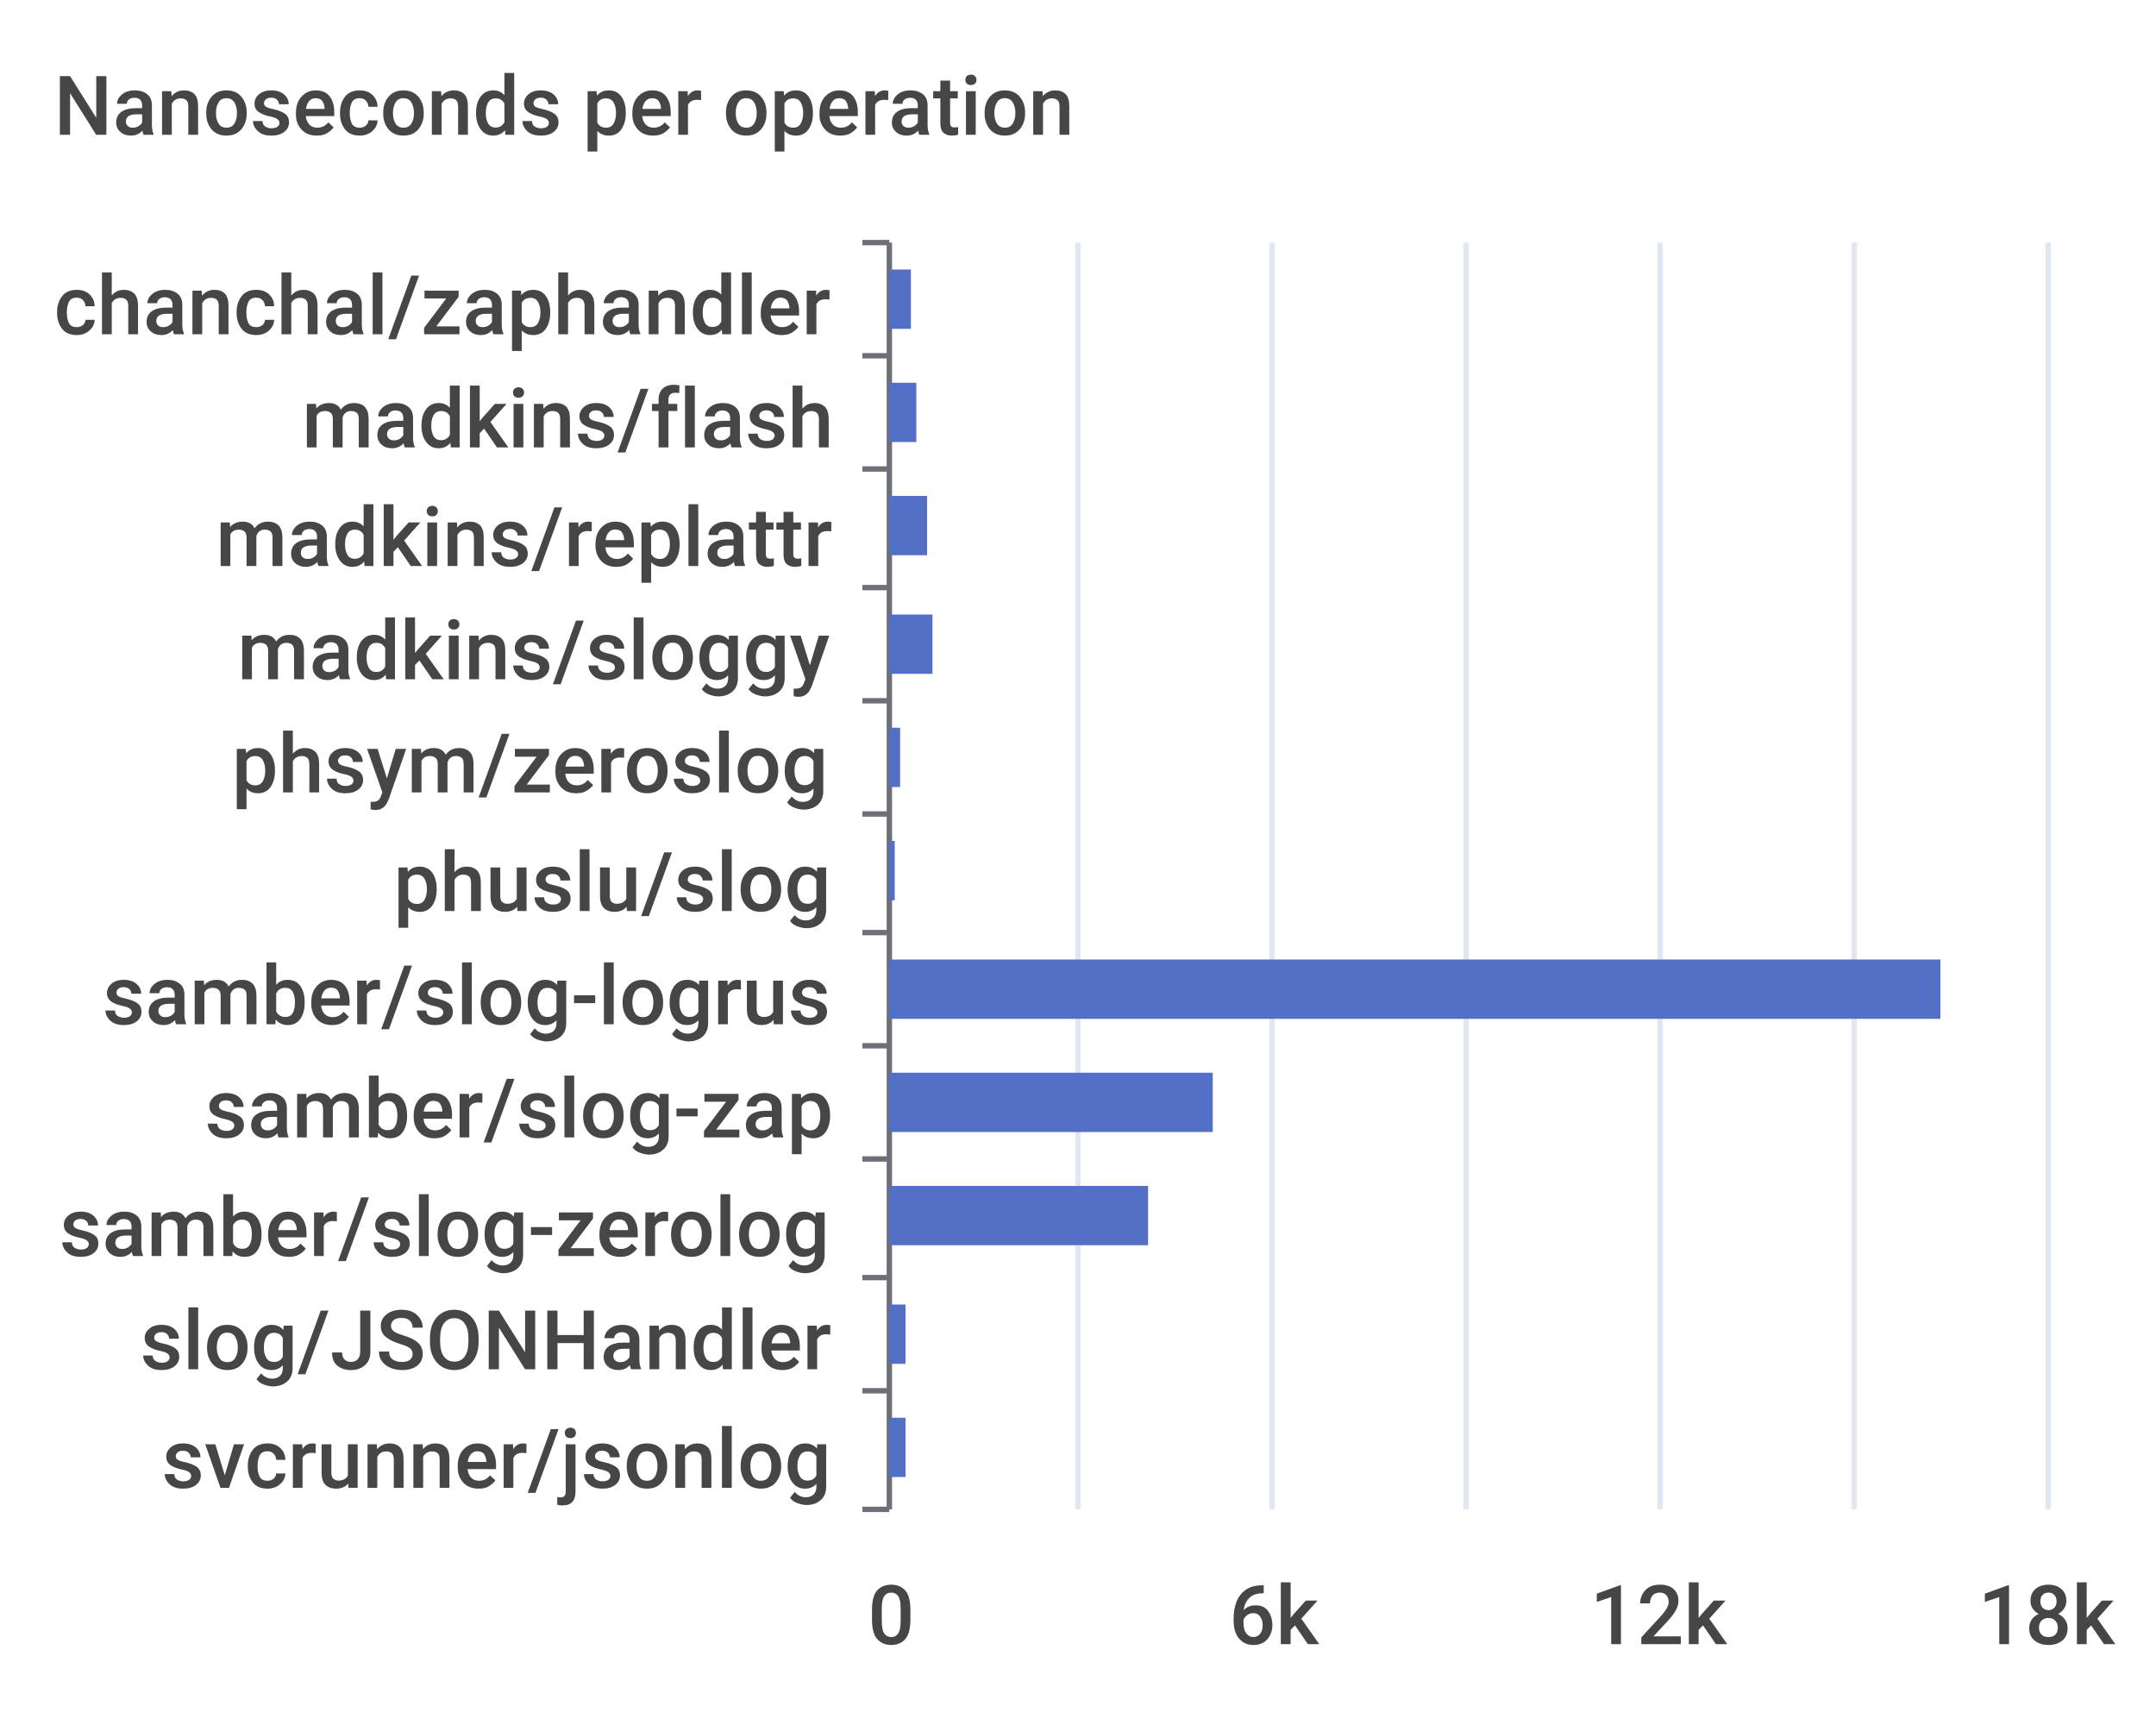
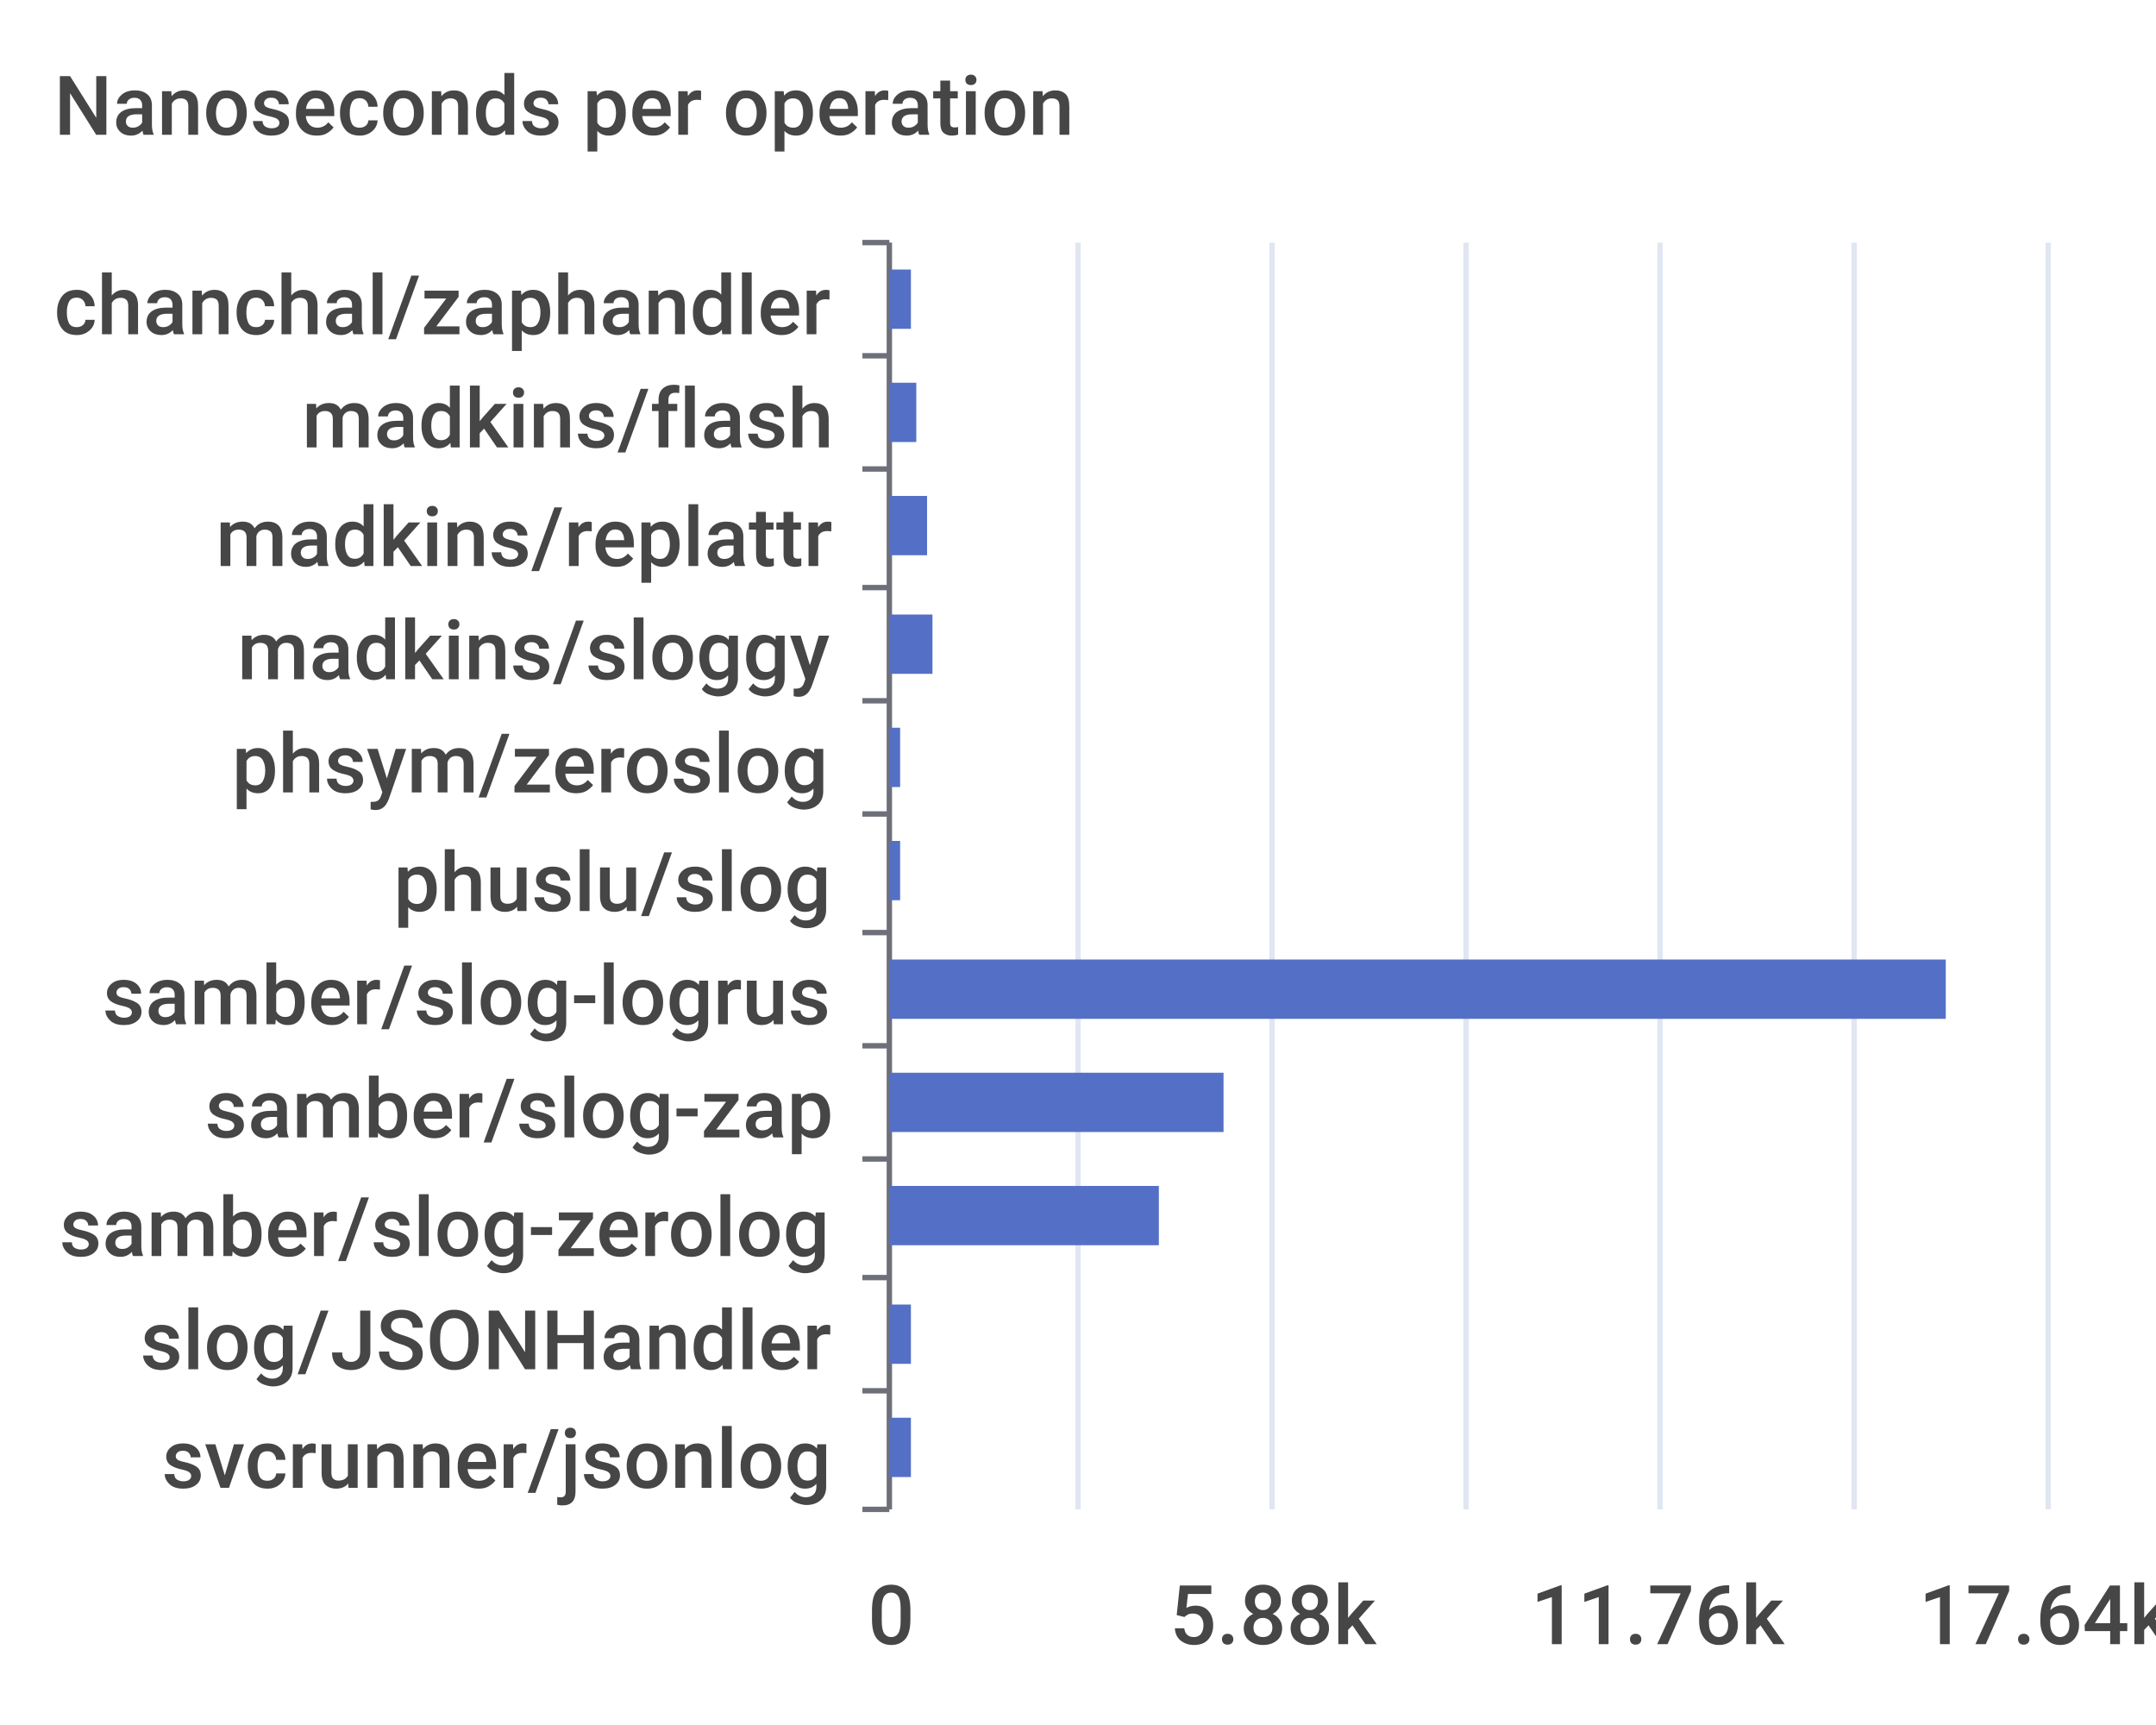
<svg xmlns="http://www.w3.org/2000/svg" width="400" height="320">\n<path d="M 0 0 L 400 0 L 400 320 L 0 320 L 0 0" style="stroke-width:0;stroke:none;fill:rgba(255,255,255,1.0)" />
  <text x="10" y="25" style="stroke-width:0;stroke:none;fill:rgba(70,70,70,1.0);font-size:15.3px;font-family:'Roboto Medium',sans-serif">Nanoseconds per operation</text>
  <path d="M 160 45 L 165 45" style="stroke-width:1;stroke:rgba(110,112,121,1.0);fill:none" />
  <path d="M 160 66 L 165 66" style="stroke-width:1;stroke:rgba(110,112,121,1.0);fill:none" />
  <path d="M 160 87 L 165 87" style="stroke-width:1;stroke:rgba(110,112,121,1.0);fill:none" />
  <path d="M 160 109 L 165 109" style="stroke-width:1;stroke:rgba(110,112,121,1.0);fill:none" />
  <path d="M 160 130 L 165 130" style="stroke-width:1;stroke:rgba(110,112,121,1.0);fill:none" />
  <path d="M 160 151 L 165 151" style="stroke-width:1;stroke:rgba(110,112,121,1.0);fill:none" />
  <path d="M 160 173 L 165 173" style="stroke-width:1;stroke:rgba(110,112,121,1.0);fill:none" />
  <path d="M 160 194 L 165 194" style="stroke-width:1;stroke:rgba(110,112,121,1.0);fill:none" />
  <path d="M 160 215 L 165 215" style="stroke-width:1;stroke:rgba(110,112,121,1.0);fill:none" />
  <path d="M 160 237 L 165 237" style="stroke-width:1;stroke:rgba(110,112,121,1.0);fill:none" />
  <path d="M 160 258 L 165 258" style="stroke-width:1;stroke:rgba(110,112,121,1.0);fill:none" />
  <path d="M 160 280 L 165 280" style="stroke-width:1;stroke:rgba(110,112,121,1.0);fill:none" />
  <path d="M 165 45 L 165 280" style="stroke-width:1;stroke:rgba(110,112,121,1.0);fill:none" />
  <text x="10" y="62" style="stroke-width:0;stroke:none;fill:rgba(70,70,70,1.0);font-size:15.3px;font-family:'Roboto Medium',sans-serif">chanchal/zaphandler</text>
  <text x="56" y="83" style="stroke-width:0;stroke:none;fill:rgba(70,70,70,1.0);font-size:15.3px;font-family:'Roboto Medium',sans-serif">madkins/flash</text>
  <text x="40" y="105" style="stroke-width:0;stroke:none;fill:rgba(70,70,70,1.0);font-size:15.3px;font-family:'Roboto Medium',sans-serif">madkins/replattr</text>
  <text x="44" y="126" style="stroke-width:0;stroke:none;fill:rgba(70,70,70,1.0);font-size:15.3px;font-family:'Roboto Medium',sans-serif">madkins/sloggy</text>
  <text x="43" y="147" style="stroke-width:0;stroke:none;fill:rgba(70,70,70,1.0);font-size:15.3px;font-family:'Roboto Medium',sans-serif">phsym/zeroslog</text>
  <text x="73" y="169" style="stroke-width:0;stroke:none;fill:rgba(70,70,70,1.0);font-size:15.3px;font-family:'Roboto Medium',sans-serif">phuslu/slog</text>
  <text x="19" y="190" style="stroke-width:0;stroke:none;fill:rgba(70,70,70,1.0);font-size:15.3px;font-family:'Roboto Medium',sans-serif">samber/slog-logrus</text>
  <text x="38" y="211" style="stroke-width:0;stroke:none;fill:rgba(70,70,70,1.0);font-size:15.3px;font-family:'Roboto Medium',sans-serif">samber/slog-zap</text>
  <text x="11" y="233" style="stroke-width:0;stroke:none;fill:rgba(70,70,70,1.0);font-size:15.3px;font-family:'Roboto Medium',sans-serif">samber/slog-zerolog</text>
  <text x="26" y="254" style="stroke-width:0;stroke:none;fill:rgba(70,70,70,1.0);font-size:15.3px;font-family:'Roboto Medium',sans-serif">slog/JSONHandler</text>
  <text x="30" y="276" style="stroke-width:0;stroke:none;fill:rgba(70,70,70,1.0);font-size:15.3px;font-family:'Roboto Medium',sans-serif">svcrunner/jsonlog</text>
  <text x="161" y="305" style="stroke-width:0;stroke:none;fill:rgba(70,70,70,1.0);font-size:15.3px;font-family:'Roboto Medium',sans-serif">0</text>
-   <text x="228" y="305" style="stroke-width:0;stroke:none;fill:rgba(70,70,70,1.0);font-size:15.3px;font-family:'Roboto Medium',sans-serif">6k</text>
-   <text x="295" y="305" style="stroke-width:0;stroke:none;fill:rgba(70,70,70,1.0);font-size:15.3px;font-family:'Roboto Medium',sans-serif">12k</text>
-   <text x="367" y="305" style="stroke-width:0;stroke:none;fill:rgba(70,70,70,1.0);font-size:15.3px;font-family:'Roboto Medium',sans-serif">18k</text>
+   <text x="217" y="305" style="stroke-width:0;stroke:none;fill:rgba(70,70,70,1.0);font-size:15.3px;font-family:'Roboto Medium',sans-serif">5.88k</text>
+   <text x="284" y="305" style="stroke-width:0;stroke:none;fill:rgba(70,70,70,1.0);font-size:15.3px;font-family:'Roboto Medium',sans-serif">11.76k</text>
+   <text x="356" y="305" style="stroke-width:0;stroke:none;fill:rgba(70,70,70,1.0);font-size:15.3px;font-family:'Roboto Medium',sans-serif">17.64k</text>
  <path d="M 200 45 L 200 280" style="stroke-width:1;stroke:rgba(224,230,242,1.0);fill:none" />
  <path d="M 236 45 L 236 280" style="stroke-width:1;stroke:rgba(224,230,242,1.0);fill:none" />
  <path d="M 272 45 L 272 280" style="stroke-width:1;stroke:rgba(224,230,242,1.0);fill:none" />
  <path d="M 308 45 L 308 280" style="stroke-width:1;stroke:rgba(224,230,242,1.0);fill:none" />
  <path d="M 344 45 L 344 280" style="stroke-width:1;stroke:rgba(224,230,242,1.0);fill:none" />
  <path d="M 380 45 L 380 280" style="stroke-width:1;stroke:rgba(224,230,242,1.0);fill:none" />
-   <path d="M 165 263 L 168 263 L 168 274 L 165 274 L 165 263" style="stroke-width:0;stroke:none;fill:rgba(84,112,198,1.0)" />
-   <path d="M 165 242 L 168 242 L 168 253 L 165 253 L 165 242" style="stroke-width:0;stroke:none;fill:rgba(84,112,198,1.0)" />
-   <path d="M 165 220 L 213 220 L 213 231 L 165 231 L 165 220" style="stroke-width:0;stroke:none;fill:rgba(84,112,198,1.0)" />
-   <path d="M 165 199 L 225 199 L 225 210 L 165 210 L 165 199" style="stroke-width:0;stroke:none;fill:rgba(84,112,198,1.0)" />
-   <path d="M 165 178 L 360 178 L 360 189 L 165 189 L 165 178" style="stroke-width:0;stroke:none;fill:rgba(84,112,198,1.0)" />
-   <path d="M 165 156 L 166 156 L 166 167 L 165 167 L 165 156" style="stroke-width:0;stroke:none;fill:rgba(84,112,198,1.0)" />
+   <path d="M 165 263 L 169 263 L 169 274 L 165 274 L 165 263" style="stroke-width:0;stroke:none;fill:rgba(84,112,198,1.0)" />
+   <path d="M 165 242 L 169 242 L 169 253 L 165 253 L 165 242" style="stroke-width:0;stroke:none;fill:rgba(84,112,198,1.0)" />
+   <path d="M 165 220 L 215 220 L 215 231 L 165 231 L 165 220" style="stroke-width:0;stroke:none;fill:rgba(84,112,198,1.0)" />
+   <path d="M 165 199 L 227 199 L 227 210 L 165 210 L 165 199" style="stroke-width:0;stroke:none;fill:rgba(84,112,198,1.0)" />
+   <path d="M 165 178 L 361 178 L 361 189 L 165 189 L 165 178" style="stroke-width:0;stroke:none;fill:rgba(84,112,198,1.0)" />
+   <path d="M 165 156 L 167 156 L 167 167 L 165 167 L 165 156" style="stroke-width:0;stroke:none;fill:rgba(84,112,198,1.0)" />
  <path d="M 165 135 L 167 135 L 167 146 L 165 146 L 165 135" style="stroke-width:0;stroke:none;fill:rgba(84,112,198,1.0)" />
  <path d="M 165 114 L 173 114 L 173 125 L 165 125 L 165 114" style="stroke-width:0;stroke:none;fill:rgba(84,112,198,1.0)" />
  <path d="M 165 92 L 172 92 L 172 103 L 165 103 L 165 92" style="stroke-width:0;stroke:none;fill:rgba(84,112,198,1.0)" />
  <path d="M 165 71 L 170 71 L 170 82 L 165 82 L 165 71" style="stroke-width:0;stroke:none;fill:rgba(84,112,198,1.0)" />
  <path d="M 165 50 L 169 50 L 169 61 L 165 61 L 165 50" style="stroke-width:0;stroke:none;fill:rgba(84,112,198,1.0)" />
</svg>
